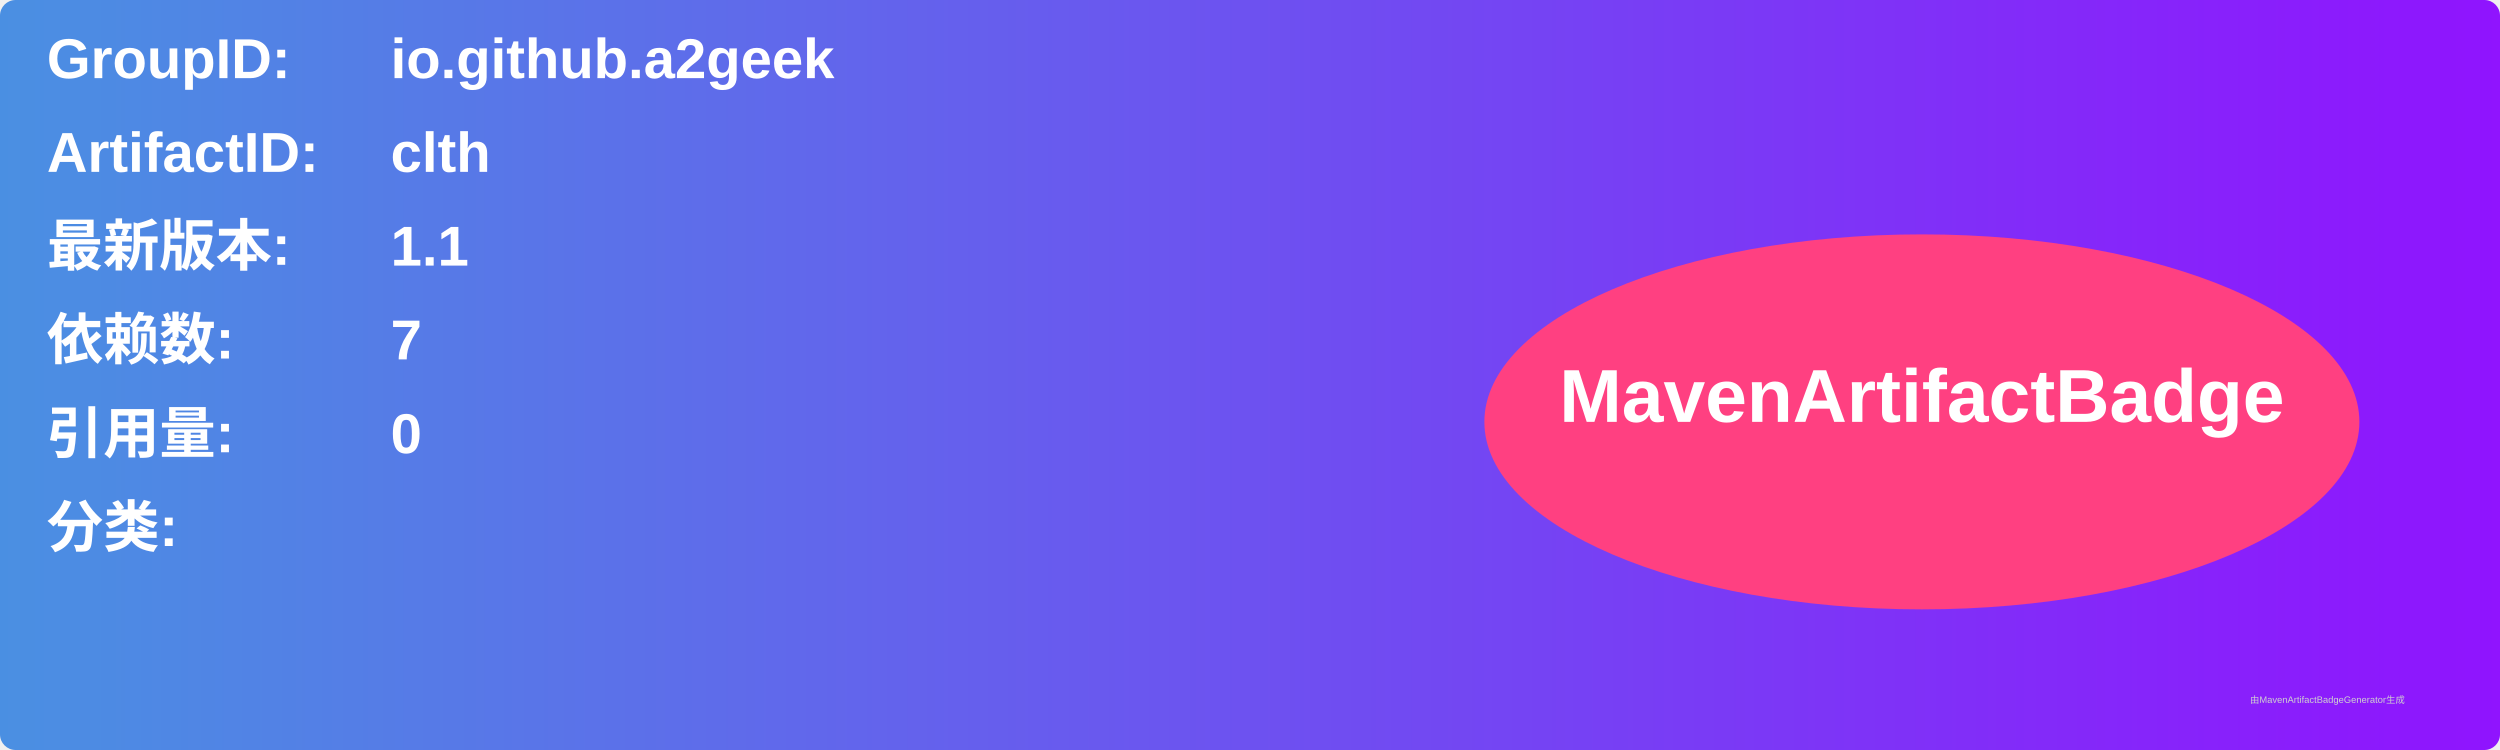
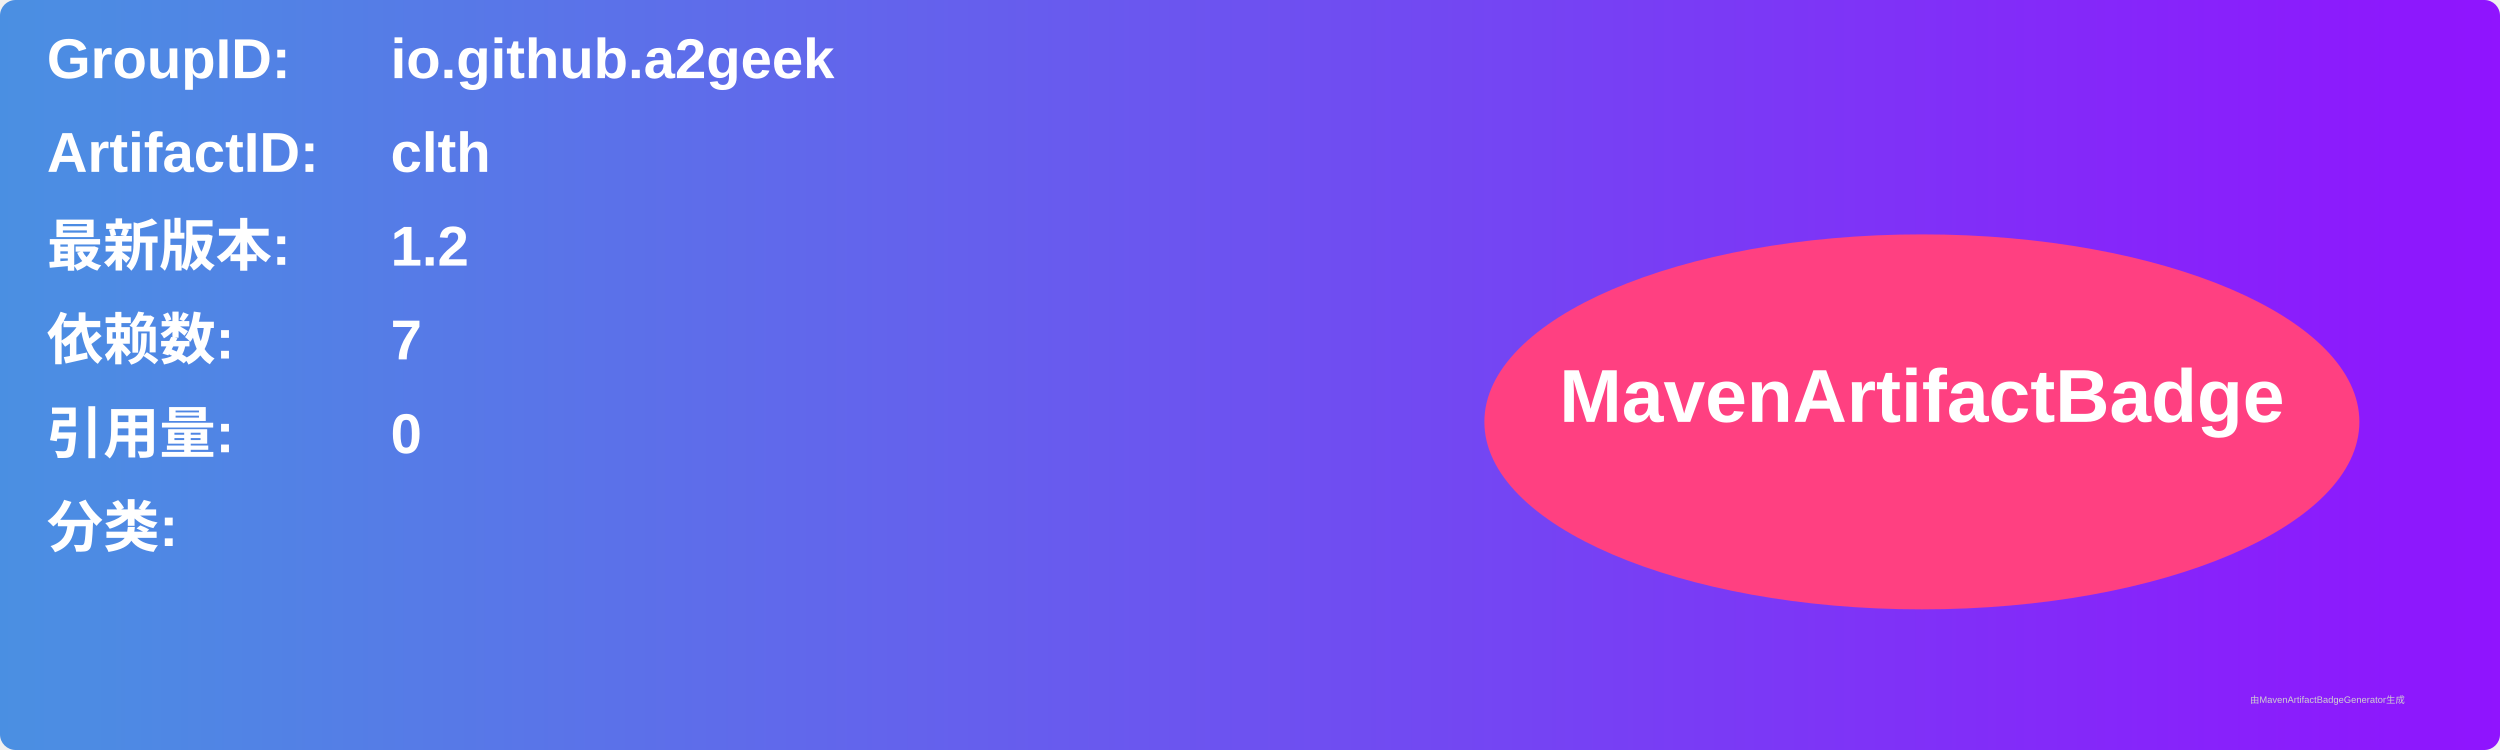
<svg xmlns="http://www.w3.org/2000/svg" width="800" height="240" viewBox="0 0 800 240">
  <linearGradient id="grad" x1="0%" y1="0%" x2="100%" y2="0%">
    <stop offset="0%" stop-color="#4a90e2" />
    <stop offset="100%" stop-color="#9013fe" />
  </linearGradient>
  <rect width="100%" height="100%" rx="5" ry="5" fill="url(#grad)" />
  <g transform="translate(15, 15)">
    <text x="0" y="10" font-family="Arial" font-size="18" fill="white" font-weight="bold" width="260">GroupID:</text>
    <text x="110" y="10" font-family="Arial" font-size="18" fill="white" font-weight="bold" width="460">io.github.a2geek</text>
    <text x="0" y="40" font-family="Arial" font-size="18" fill="white" font-weight="bold" width="260">ArtifactID:</text>
    <text x="110" y="40" font-family="Arial" font-size="18" fill="white" font-weight="bold" width="460">clth</text>
    <text x="0" y="70" font-family="Arial" font-size="18" fill="white" font-weight="bold">最新版本:</text>
    <text x="110" y="70" font-family="Arial" font-size="18" fill="white" font-weight="bold">
-       <tspan font-weight="bold">1.1</tspan>
+       <tspan font-weight="bold">1.2</tspan>
    </text>
    <text x="0" y="100" font-family="Arial" font-size="18" fill="white" font-weight="bold">依赖数: </text>
    <text x="110" y="100" font-family="Arial" font-size="18" fill="white">
      <tspan font-weight="bold">7</tspan>
    </text>
    <text x="0" y="130" font-family="Arial" font-size="18" fill="white" font-weight="bold">引用量: </text>
    <text x="110" y="130" font-family="Arial" font-size="18" fill="white">
      <tspan font-weight="bold">0</tspan>
    </text>
    <text x="0" y="160" font-family="Arial" font-size="18" fill="white" font-weight="bold">分类:</text>
    <text x="10" y="190" font-family="Arial" font-size="10" fill="white">
      <tspan font-weight="bold" />
    </text>
    <ellipse cx="600" cy="120" rx="140" ry="60" fill="#ff4081" />
    <text x="600" y="120" text-anchor="middle" font-family="Arial" font-size="24" fill="white" font-weight="bold">MavenArtifactBadge</text>
  </g>
  <text x="720" y="225" font-family="Arial" font-size="3" fill="#d0d0d0">由MavenArtifactBadgeGenerator生成</text>
</svg>
